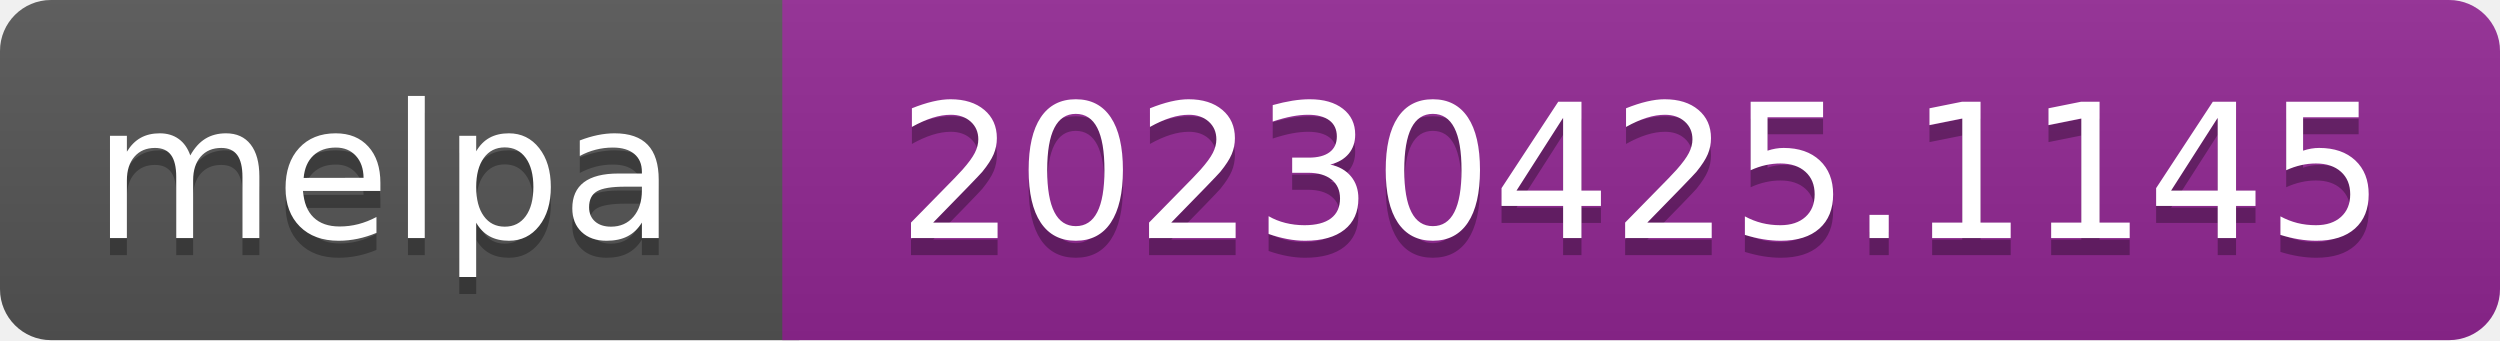
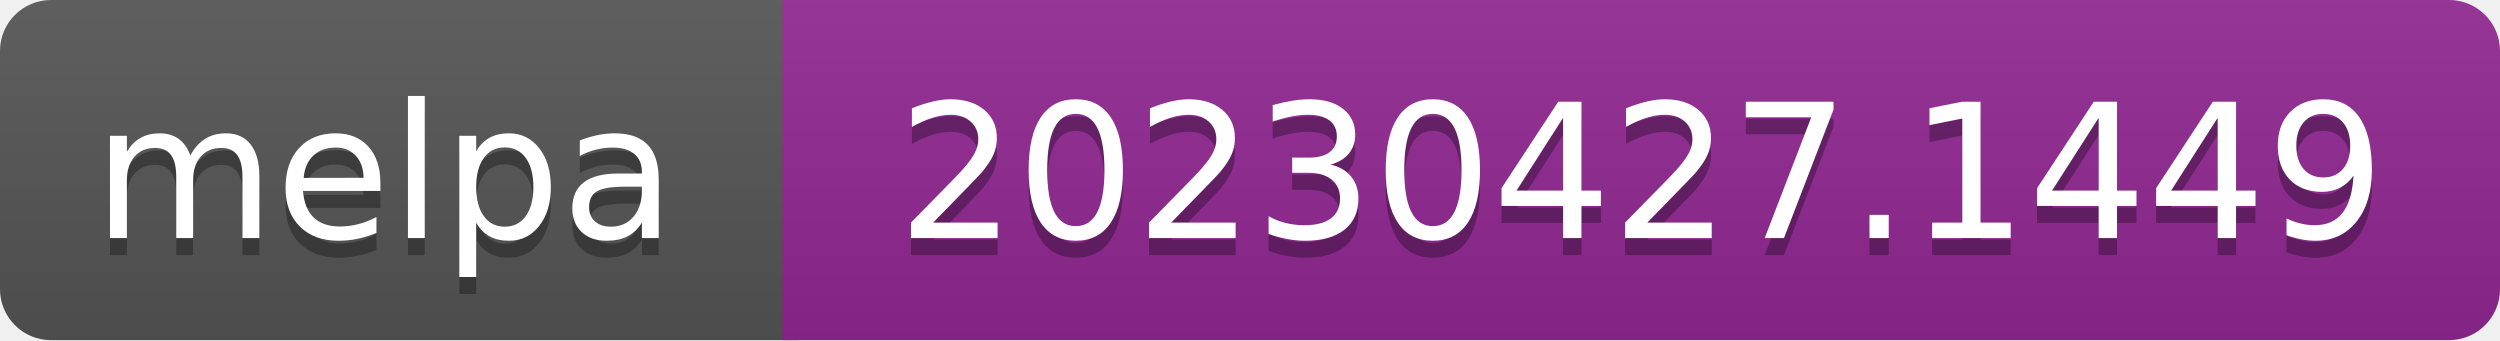
- <svg xmlns="http://www.w3.org/2000/svg" width="147" height="20" role="img" aria-label="melpa: 20230425.1145">
+ <svg xmlns="http://www.w3.org/2000/svg" width="147" height="20" role="img" aria-label="melpa: 20230427.1449">
  <linearGradient id="s" x2="0" y2="100%">
    <stop offset="0" stop-color="#bbb" stop-opacity=".1" />
    <stop offset="1" stop-opacity=".1" />
  </linearGradient>
  <clipPath id="r">
    <rect width="147" height="20" rx="3" fill="#fff" />
  </clipPath>
  <g clip-path="url(#r)">
    <rect width="47" height="20" fill="#555" />
    <rect x="46" width="147" height="20" fill="#922793" />
    <rect width="147" height="20" fill="url(#s)" />
  </g>
  <g fill="#fff" text-anchor="middle" font-family="Verdana,Geneva,DejaVu Sans,sans-serif" font-size="110" text-rendering="geometricPrecision">
    <text aria-hidden="true" x="226" y="150" fill="#010101" fill-opacity=".3" transform="scale(.1)" textLength="343">melpa</text>
    <text x="226" y="140" transform="scale(.1)" fill="#fff" textLength="343">melpa</text>
-     <text aria-hidden="true" x="965" y="150" fill="#010101" fill-opacity=".3" transform="scale(.1)" textLength="875">20230425.1145</text>
-     <text x="965" y="140" transform="scale(.1)" fill="#fff" textLength="875">20230425.1145</text>
+     <text aria-hidden="true" x="965" y="150" fill="#010101" fill-opacity=".3" transform="scale(.1)" textLength="875">20230427.1449</text>
+     <text x="965" y="140" transform="scale(.1)" fill="#fff" textLength="875">20230427.1449</text>
  </g>
</svg>
